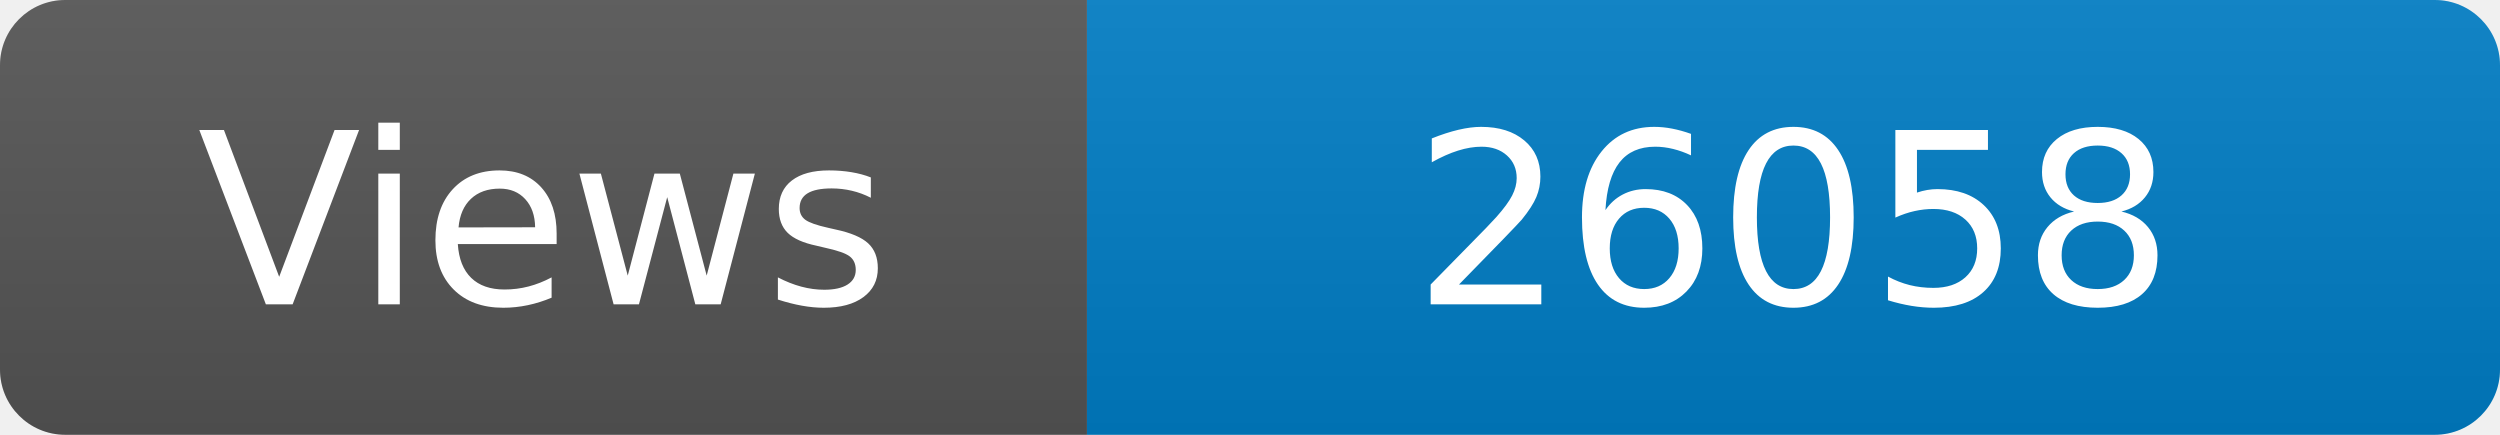
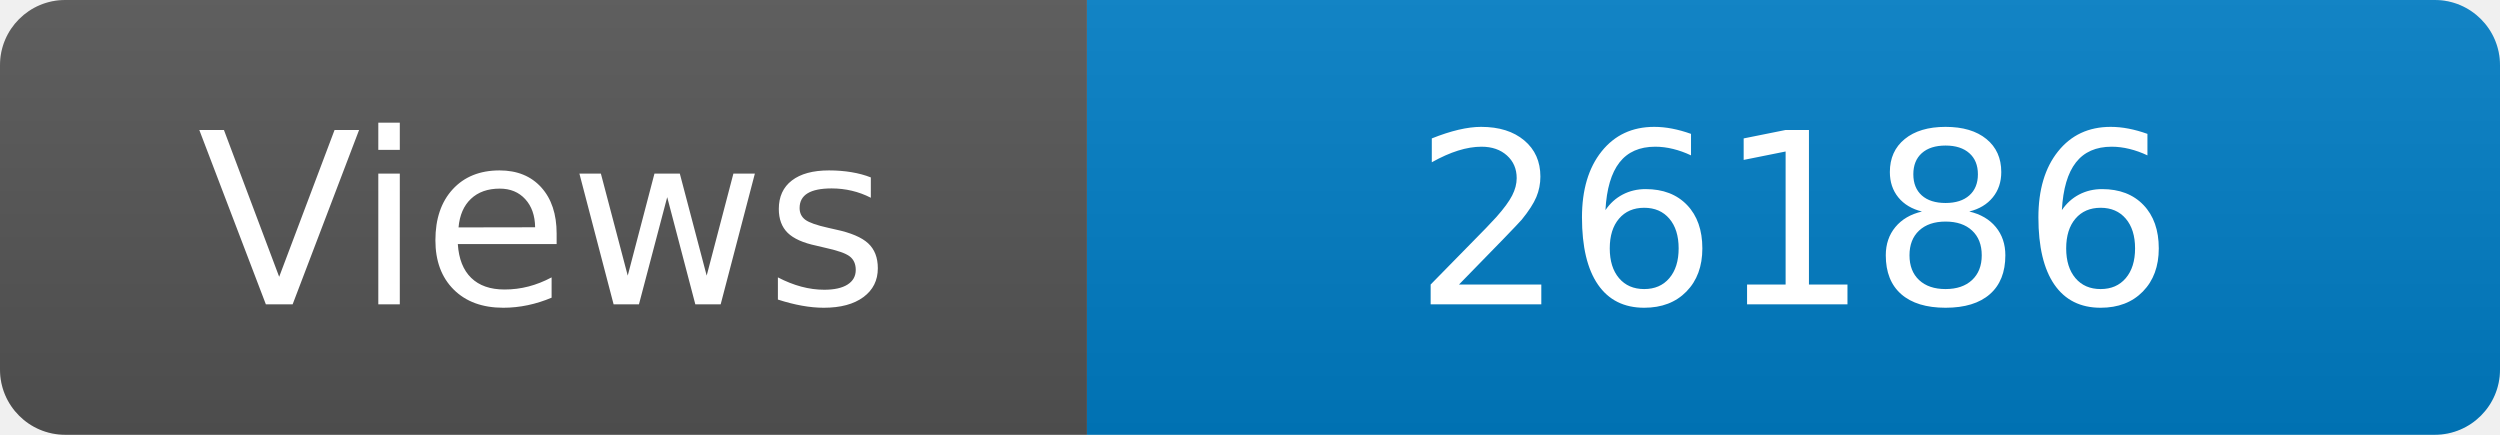
<svg xmlns="http://www.w3.org/2000/svg" width="115" height="20" role="img" aria-label="Maintained?: yes">
  <linearGradient id="s" x2="0" y2="100%">
    <stop offset="0" stop-color="#bbb" stop-opacity=".1" />
    <stop offset="1" stop-opacity=".1" />
  </linearGradient>
  <clipPath id="r">
    <rect width="115" height="20" rx="3" fill="#fff" />
  </clipPath>
  <g clip-path="url(#r)">
    <rect width="50" height="20" fill="#555" />
    <rect x="50" width="160" height="20" fill="#007ec6" />
    <rect width="115" height="20" fill="url(#s)" />
  </g>
  <g fill="#fff" text-anchor="middle" font-family="Verdana,Geneva,DejaVu Sans,sans-serif" font-size="110">
    <text x="250" y="140" transform="scale(.1)" fill="#fff">Views</text>
-     <text x="825" y="140" transform="scale(.1)" fill="#fff">26058</text>
+     <text x="825" y="140" transform="scale(.1)" fill="#fff">26186</text>
  </g>
</svg>
